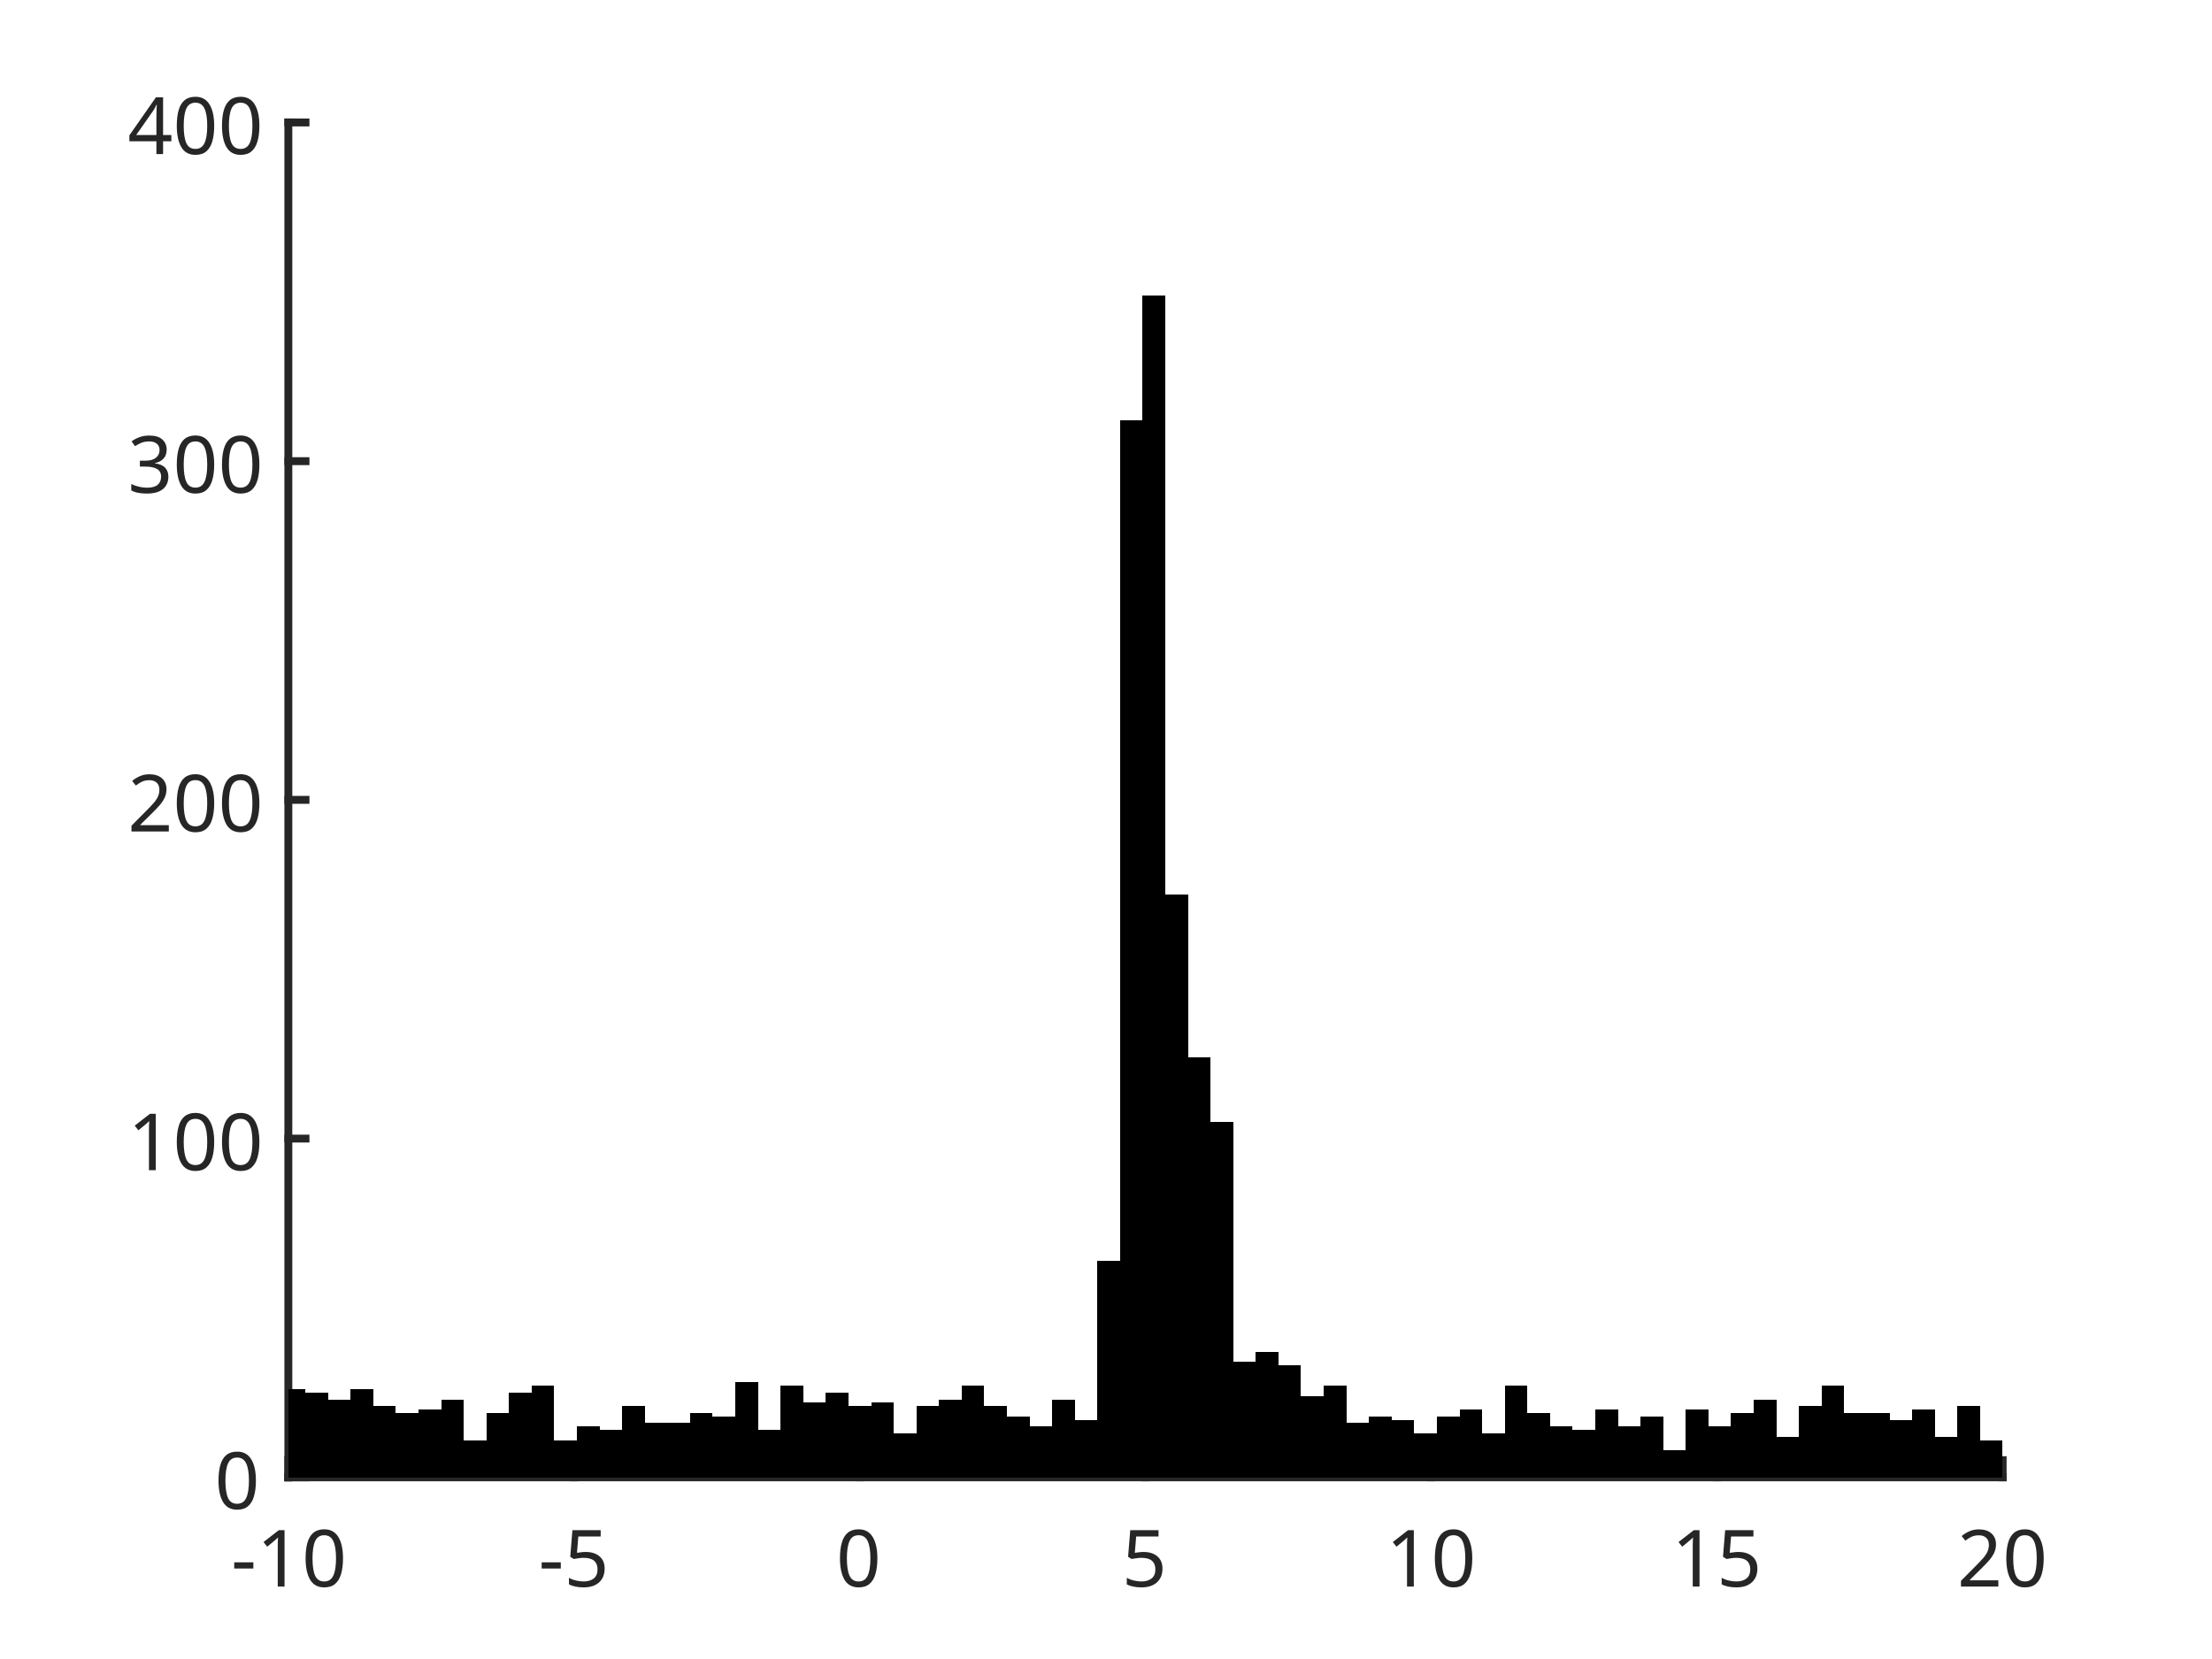
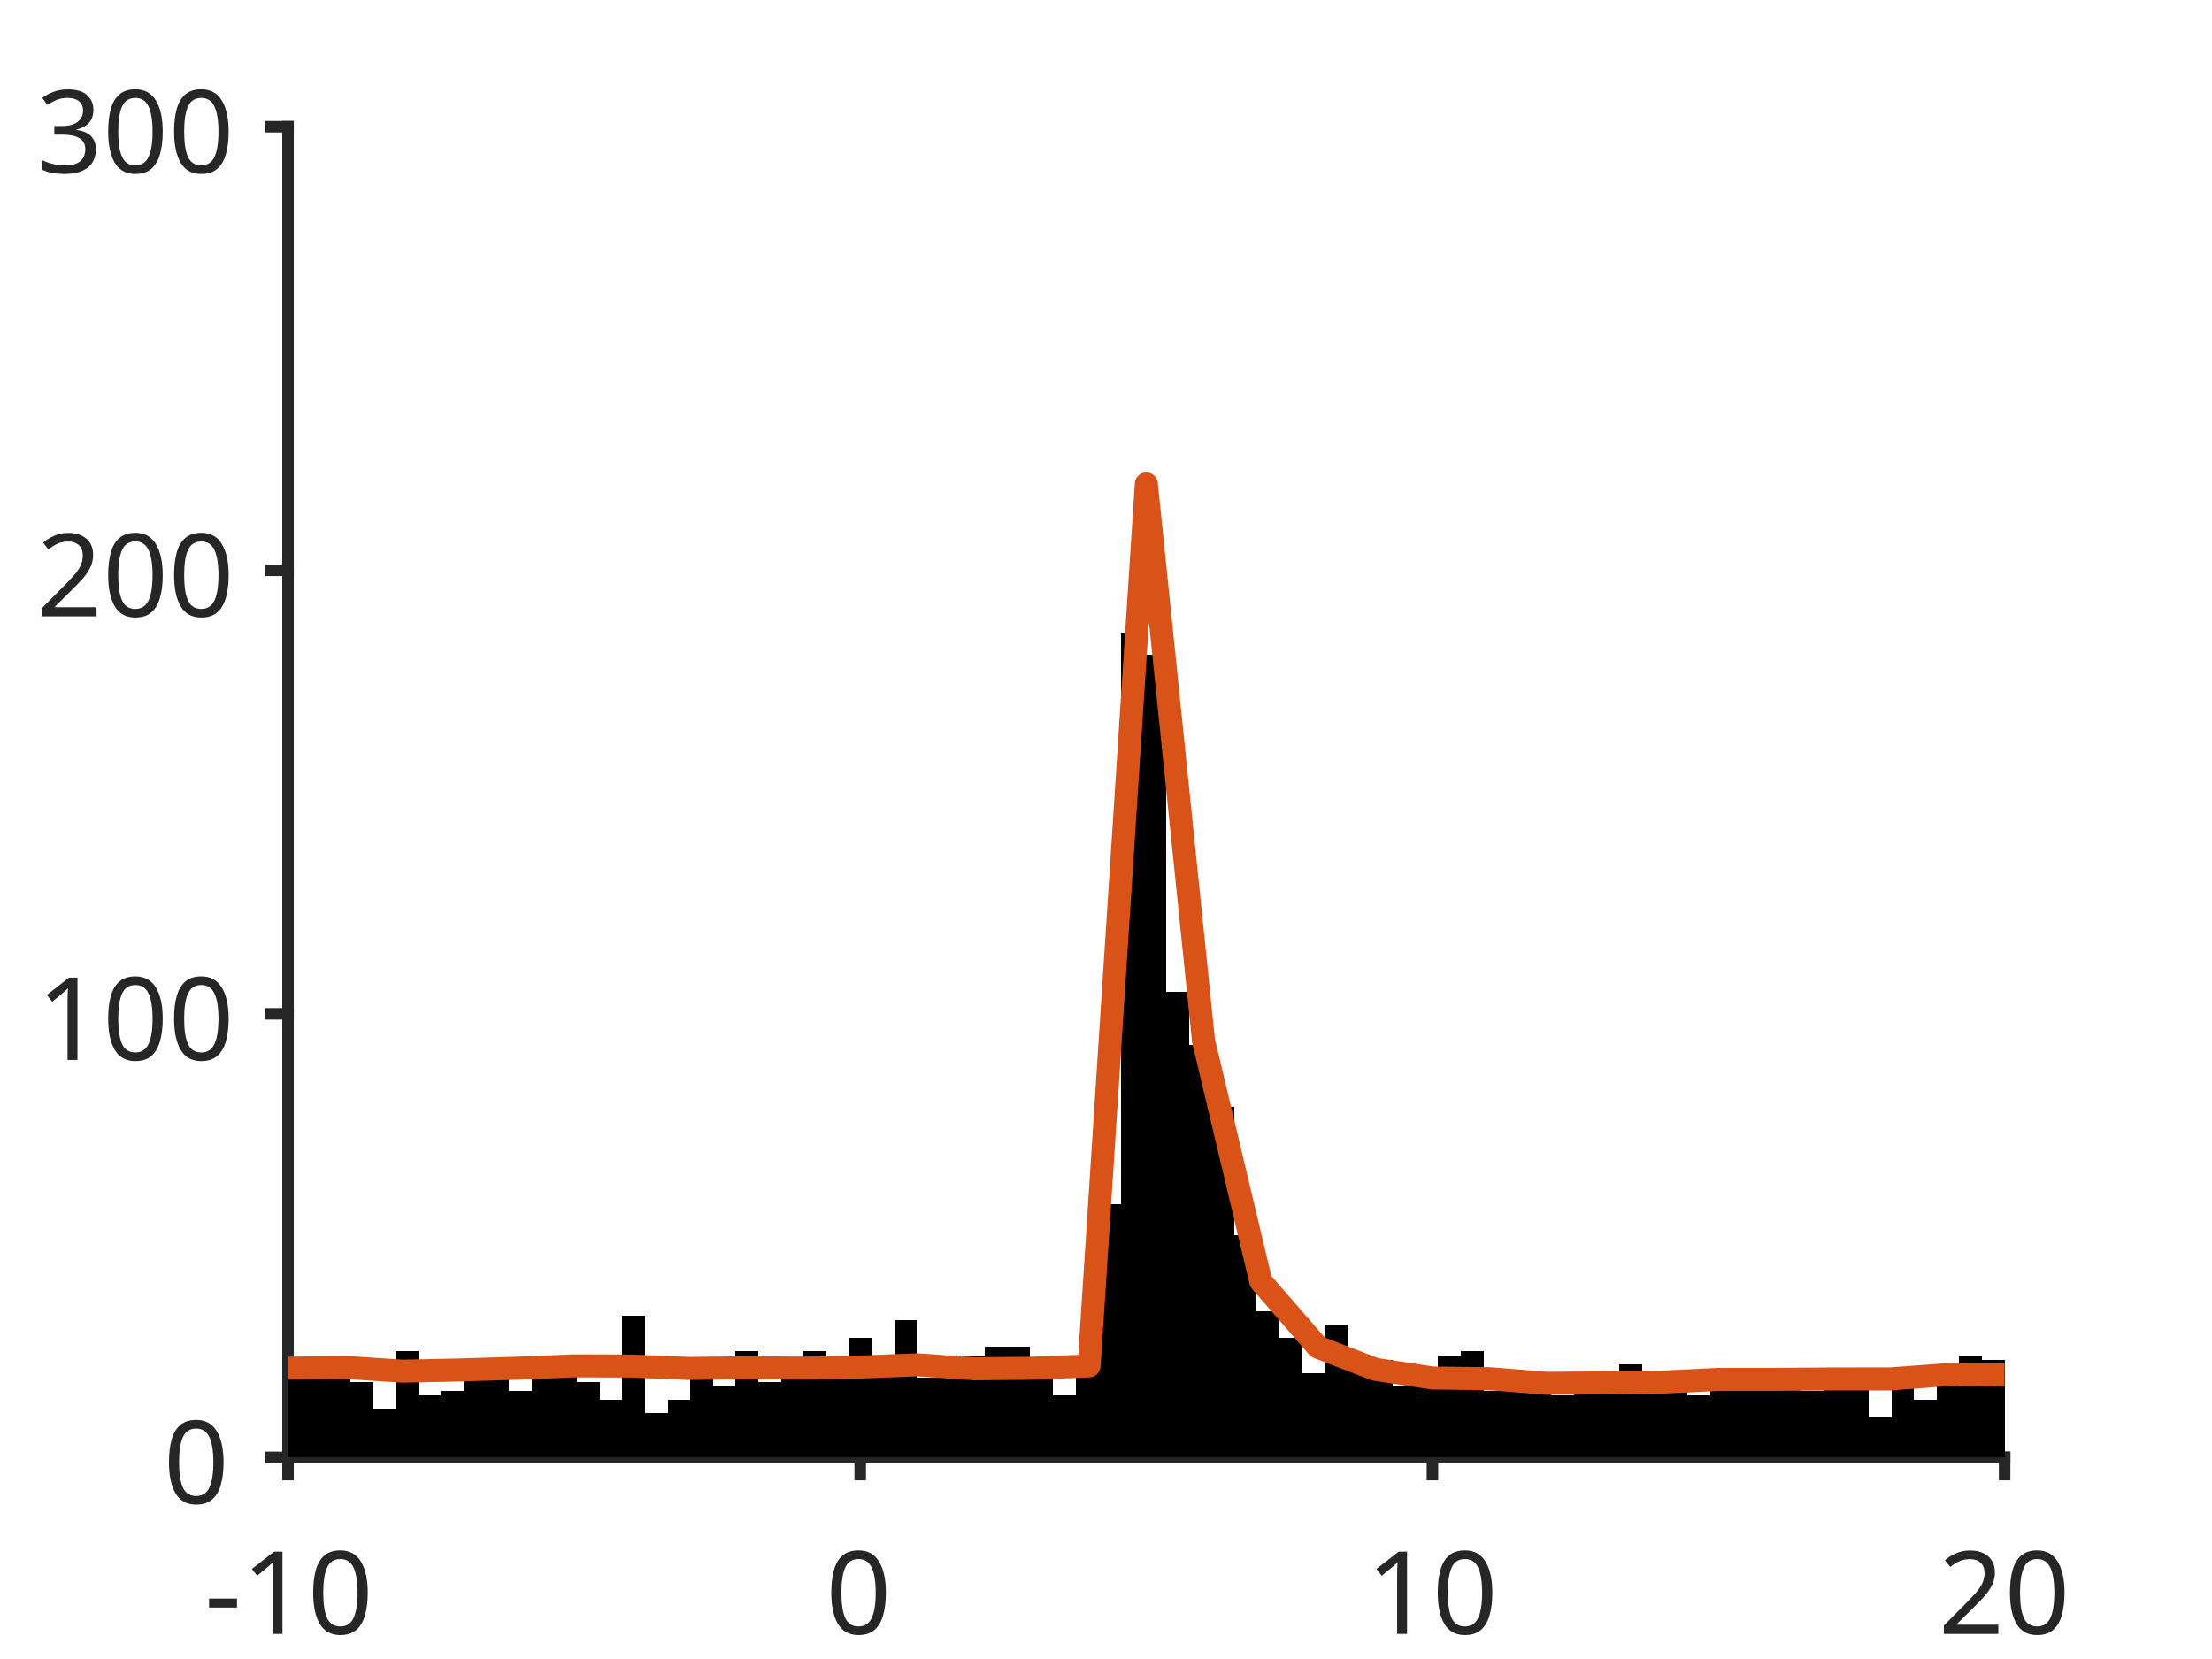
- <svg xmlns="http://www.w3.org/2000/svg" style="fill-opacity:1; color-rendering:auto; color-interpolation:auto; text-rendering:auto; stroke:black; stroke-linecap:square; stroke-miterlimit:10; shape-rendering:auto; stroke-opacity:1; fill:black; stroke-dasharray:none; font-weight:normal; stroke-width:1; font-family:'Dialog'; font-style:normal; stroke-linejoin:miter; font-size:12px; stroke-dashoffset:0; image-rendering:auto;" width="560" height="420">
+ <svg xmlns="http://www.w3.org/2000/svg" style="fill-opacity:1; color-rendering:auto; color-interpolation:auto; text-rendering:auto; stroke:black; stroke-linecap:square; stroke-miterlimit:10; shape-rendering:auto; stroke-opacity:1; fill:black; stroke-dasharray:none; font-weight:normal; stroke-width:1; font-family:'Dialog'; font-style:normal; stroke-linejoin:miter; font-size:12px; stroke-dashoffset:0; image-rendering:auto;" width="384" height="288">
  <defs id="genericDefs" />
  <g>
    <defs id="defs1">
      <clipPath clipPathUnits="userSpaceOnUse" id="clipPath1">
-         <path d="M0 0 L560 0 L560 420 L0 420 L0 0 Z" />
+         <path d="M0 0 L384 0 L384 288 L0 288 L0 0 Z" />
      </clipPath>
      <font horiz-adv-x="75.0" id="font1">
        <font-face ascent="100.537" descent="21.973" units-per-em="100" style="font-style:normal; font-family:SansSerif; font-weight:normal;" />
        <missing-glyph horiz-adv-x="75.0" d="M12.5 0 L12.5 62.5 L62.5 62.5 L62.5 0 L12.5 0 ZM14.062 1.562 L60.938 1.562 L60.938 60.938 L14.062 60.938 L14.062 1.562 Z" />
        <glyph unicode="0" horiz-adv-x="55.615" d="M4.156 35.297 Q4.156 48 6.766 55.742 Q9.375 63.484 14.523 67.68 Q19.672 71.875 27.484 71.875 Q33.25 71.875 37.594 69.555 Q41.938 67.234 44.773 62.867 Q47.609 58.5 49.219 52.227 Q50.828 45.953 50.828 35.297 Q50.828 22.703 48.242 14.969 Q45.656 7.234 40.508 3.008 Q35.359 -1.219 27.484 -1.219 Q17.141 -1.219 11.234 6.203 Q4.156 15.141 4.156 35.297 ZM13.188 35.297 Q13.188 17.672 17.312 11.836 Q21.438 6 27.484 6 Q33.547 6 37.672 11.859 Q41.797 17.719 41.797 35.297 Q41.797 52.984 37.672 58.789 Q33.547 64.594 27.391 64.594 Q21.344 64.594 17.719 59.469 Q13.188 52.938 13.188 35.297 Z" />
        <glyph unicode="1" horiz-adv-x="55.615" d="M37.25 0 L28.469 0 L28.469 56 Q25.297 52.984 20.141 49.953 Q14.984 46.922 10.891 45.406 L10.891 53.906 Q18.266 57.375 23.781 62.305 Q29.297 67.234 31.594 71.875 L37.25 71.875 L37.25 0 Z" />
        <glyph unicode="-" horiz-adv-x="33.301" d="M3.172 21.484 L3.172 30.328 L30.172 30.328 L30.172 21.484 L3.172 21.484 Z" />
-         <glyph unicode="5" horiz-adv-x="55.615" d="M4.156 18.75 L13.375 19.531 Q14.406 12.797 18.141 9.398 Q21.875 6 27.156 6 Q33.5 6 37.891 10.789 Q42.281 15.578 42.281 23.484 Q42.281 31 38.062 35.352 Q33.844 39.703 27 39.703 Q22.75 39.703 19.336 37.773 Q15.922 35.844 13.969 32.766 L5.719 33.844 L12.641 70.609 L48.25 70.609 L48.25 62.203 L19.672 62.203 L15.828 42.969 Q22.266 47.469 29.344 47.469 Q38.719 47.469 45.164 40.969 Q51.609 34.469 51.609 24.266 Q51.609 14.547 45.953 7.469 Q39.062 -1.219 27.156 -1.219 Q17.391 -1.219 11.211 4.25 Q5.031 9.719 4.156 18.75 Z" />
        <glyph unicode="2" horiz-adv-x="55.615" d="M50.344 8.453 L50.344 0 L3.031 0 Q2.938 3.172 4.047 6.109 Q5.859 10.938 9.836 15.625 Q13.812 20.312 21.344 26.469 Q33.016 36.031 37.117 41.625 Q41.219 47.219 41.219 52.203 Q41.219 57.422 37.477 61.008 Q33.734 64.594 27.734 64.594 Q21.391 64.594 17.578 60.789 Q13.766 56.984 13.719 50.25 L4.688 51.172 Q5.609 61.281 11.664 66.578 Q17.719 71.875 27.938 71.875 Q38.234 71.875 44.242 66.164 Q50.25 60.453 50.25 52 Q50.25 47.703 48.492 43.555 Q46.734 39.406 42.656 34.812 Q38.578 30.219 29.109 22.219 Q21.188 15.578 18.945 13.211 Q16.703 10.844 15.234 8.453 L50.344 8.453 Z" />
        <glyph unicode="3" horiz-adv-x="55.615" d="M4.203 18.891 L12.984 20.062 Q14.5 12.594 18.141 9.297 Q21.781 6 27 6 Q33.203 6 37.477 10.297 Q41.75 14.594 41.75 20.953 Q41.75 27 37.797 30.93 Q33.844 34.859 27.734 34.859 Q25.25 34.859 21.531 33.891 L22.516 41.609 Q23.391 41.5 23.922 41.5 Q29.547 41.5 34.039 44.43 Q38.531 47.359 38.531 53.469 Q38.531 58.297 35.258 61.477 Q31.984 64.656 26.812 64.656 Q21.688 64.656 18.266 61.43 Q14.844 58.203 13.875 51.766 L5.078 53.328 Q6.688 62.156 12.398 67.016 Q18.109 71.875 26.609 71.875 Q32.469 71.875 37.398 69.359 Q42.328 66.844 44.945 62.5 Q47.562 58.156 47.562 53.266 Q47.562 48.641 45.07 44.828 Q42.578 41.016 37.703 38.766 Q44.047 37.312 47.562 32.695 Q51.078 28.078 51.078 21.141 Q51.078 11.766 44.242 5.25 Q37.406 -1.266 26.953 -1.266 Q17.531 -1.266 11.305 4.352 Q5.078 9.969 4.203 18.891 Z" />
-         <glyph unicode="4" horiz-adv-x="55.615" d="M32.328 0 L32.328 17.141 L1.266 17.141 L1.266 25.203 L33.938 71.578 L41.109 71.578 L41.109 25.203 L50.781 25.203 L50.781 17.141 L41.109 17.141 L41.109 0 L32.328 0 ZM32.328 25.203 L32.328 57.469 L9.906 25.203 L32.328 25.203 Z" />
      </font>
    </defs>
    <g style="fill:white; stroke:white;">
-       <rect x="0" y="0" width="560" style="clip-path:url(#clipPath1); stroke:none;" height="420" />
+       <rect x="0" y="0" width="384" style="clip-path:url(#clipPath1); stroke:none;" height="288" />
    </g>
    <g style="fill:white; text-rendering:optimizeSpeed; color-rendering:optimizeSpeed; image-rendering:optimizeSpeed; shape-rendering:crispEdges; stroke:white; color-interpolation:sRGB;">
-       <rect x="0" width="560" height="420" y="0" style="stroke:none;" />
-       <path style="stroke:none;" d="M73 374 L507 374 L507 31 L73 31 Z" />
+       <rect x="0" width="384" height="288" y="0" style="stroke:none;" />
+       <path style="stroke:none;" d="M50 253 L348 253 L348 22 L50 22 Z" />
    </g>
    <g style="fill:rgb(38,38,38); text-rendering:geometricPrecision; image-rendering:optimizeQuality; color-rendering:optimizeQuality; stroke-linejoin:round; stroke:rgb(38,38,38); color-interpolation:linearRGB; stroke-width:2;">
-       <line y2="374" style="fill:none;" x1="73" x2="507" y1="374" />
-       <line y2="369.66" style="fill:none;" x1="73" x2="73" y1="374" />
-       <line y2="369.66" style="fill:none;" x1="145.333" x2="145.333" y1="374" />
-       <line y2="369.66" style="fill:none;" x1="217.667" x2="217.667" y1="374" />
-       <line y2="369.66" style="fill:none;" x1="290" x2="290" y1="374" />
-       <line y2="369.66" style="fill:none;" x1="362.333" x2="362.333" y1="374" />
-       <line y2="369.66" style="fill:none;" x1="434.667" x2="434.667" y1="374" />
-       <line y2="369.66" style="fill:none;" x1="507" x2="507" y1="374" />
+       <line y2="253" style="fill:none;" x1="50" x2="348" y1="253" />
+       <line y2="255.98" style="fill:none;" x1="50" x2="50" y1="253" />
+       <line y2="255.98" style="fill:none;" x1="149.333" x2="149.333" y1="253" />
+       <line y2="255.98" style="fill:none;" x1="248.667" x2="248.667" y1="253" />
+       <line y2="255.98" style="fill:none;" x1="348" x2="348" y1="253" />
    </g>
-     <g transform="translate(73,380.6667)" style="font-size:20px; fill:rgb(38,38,38); text-rendering:geometricPrecision; image-rendering:optimizeQuality; color-rendering:optimizeQuality; font-family:'SansSerif'; stroke:rgb(38,38,38); color-interpolation:linearRGB;">
+     <g transform="translate(50,262.6467)" style="font-size:20px; fill:rgb(38,38,38); text-rendering:geometricPrecision; image-rendering:optimizeQuality; color-rendering:optimizeQuality; font-family:'SansSerif'; stroke:rgb(38,38,38); color-interpolation:linearRGB;">
      <text x="-14.5" xml:space="preserve" y="21" style="stroke:none;">-10</text>
    </g>
-     <g transform="translate(145.3333,380.6667)" style="font-size:20px; fill:rgb(38,38,38); text-rendering:geometricPrecision; image-rendering:optimizeQuality; color-rendering:optimizeQuality; font-family:'SansSerif'; stroke:rgb(38,38,38); color-interpolation:linearRGB;">
-       <text x="-9" xml:space="preserve" y="21" style="stroke:none;">-5</text>
-     </g>
-     <g transform="translate(217.6667,380.6667)" style="font-size:20px; fill:rgb(38,38,38); text-rendering:geometricPrecision; image-rendering:optimizeQuality; color-rendering:optimizeQuality; font-family:'SansSerif'; stroke:rgb(38,38,38); color-interpolation:linearRGB;">
+     <g transform="translate(149.3333,262.6467)" style="font-size:20px; fill:rgb(38,38,38); text-rendering:geometricPrecision; image-rendering:optimizeQuality; color-rendering:optimizeQuality; font-family:'SansSerif'; stroke:rgb(38,38,38); color-interpolation:linearRGB;">
      <text x="-6" xml:space="preserve" y="21" style="stroke:none;">0</text>
    </g>
-     <g transform="translate(290,380.6667)" style="font-size:20px; fill:rgb(38,38,38); text-rendering:geometricPrecision; image-rendering:optimizeQuality; color-rendering:optimizeQuality; font-family:'SansSerif'; stroke:rgb(38,38,38); color-interpolation:linearRGB;">
-       <text x="-6" xml:space="preserve" y="21" style="stroke:none;">5</text>
-     </g>
-     <g transform="translate(362.3333,380.6667)" style="font-size:20px; fill:rgb(38,38,38); text-rendering:geometricPrecision; image-rendering:optimizeQuality; color-rendering:optimizeQuality; font-family:'SansSerif'; stroke:rgb(38,38,38); color-interpolation:linearRGB;">
+     <g transform="translate(248.6667,262.6467)" style="font-size:20px; fill:rgb(38,38,38); text-rendering:geometricPrecision; image-rendering:optimizeQuality; color-rendering:optimizeQuality; font-family:'SansSerif'; stroke:rgb(38,38,38); color-interpolation:linearRGB;">
      <text x="-11.5" xml:space="preserve" y="21" style="stroke:none;">10</text>
    </g>
-     <g transform="translate(434.6667,380.6667)" style="font-size:20px; fill:rgb(38,38,38); text-rendering:geometricPrecision; image-rendering:optimizeQuality; color-rendering:optimizeQuality; font-family:'SansSerif'; stroke:rgb(38,38,38); color-interpolation:linearRGB;">
-       <text x="-11.5" xml:space="preserve" y="21" style="stroke:none;">15</text>
-     </g>
-     <g transform="translate(507,380.6667)" style="font-size:20px; fill:rgb(38,38,38); text-rendering:geometricPrecision; image-rendering:optimizeQuality; color-rendering:optimizeQuality; font-family:'SansSerif'; stroke:rgb(38,38,38); color-interpolation:linearRGB;">
+     <g transform="translate(348,262.6467)" style="font-size:20px; fill:rgb(38,38,38); text-rendering:geometricPrecision; image-rendering:optimizeQuality; color-rendering:optimizeQuality; font-family:'SansSerif'; stroke:rgb(38,38,38); color-interpolation:linearRGB;">
      <text x="-11.5" xml:space="preserve" y="21" style="stroke:none;">20</text>
    </g>
    <g style="fill:rgb(38,38,38); text-rendering:geometricPrecision; image-rendering:optimizeQuality; color-rendering:optimizeQuality; stroke-linejoin:round; stroke:rgb(38,38,38); color-interpolation:linearRGB; stroke-width:2;">
-       <line y2="31" style="fill:none;" x1="73" x2="73" y1="374" />
-       <line y2="374" style="fill:none;" x1="73" x2="77.34" y1="374" />
-       <line y2="288.25" style="fill:none;" x1="73" x2="77.34" y1="288.25" />
-       <line y2="202.5" style="fill:none;" x1="73" x2="77.34" y1="202.5" />
-       <line y2="116.75" style="fill:none;" x1="73" x2="77.34" y1="116.75" />
-       <line y2="31" style="fill:none;" x1="73" x2="77.34" y1="31" />
+       <line y2="22" style="fill:none;" x1="50" x2="50" y1="253" />
+       <line y2="253" style="fill:none;" x1="50" x2="47.02" y1="253" />
+       <line y2="176" style="fill:none;" x1="50" x2="47.02" y1="176" />
+       <line y2="99" style="fill:none;" x1="50" x2="47.02" y1="99" />
+       <line y2="22" style="fill:none;" x1="50" x2="47.02" y1="22" />
    </g>
-     <g transform="translate(66.3333,374)" style="font-size:20px; fill:rgb(38,38,38); text-rendering:geometricPrecision; image-rendering:optimizeQuality; color-rendering:optimizeQuality; font-family:'SansSerif'; stroke:rgb(38,38,38); color-interpolation:linearRGB;">
+     <g transform="translate(40.3533,253)" style="font-size:20px; fill:rgb(38,38,38); text-rendering:geometricPrecision; image-rendering:optimizeQuality; color-rendering:optimizeQuality; font-family:'SansSerif'; stroke:rgb(38,38,38); color-interpolation:linearRGB;">
      <text x="-12" xml:space="preserve" y="8" style="stroke:none;">0</text>
    </g>
-     <g transform="translate(66.3333,288.25)" style="font-size:20px; fill:rgb(38,38,38); text-rendering:geometricPrecision; image-rendering:optimizeQuality; color-rendering:optimizeQuality; font-family:'SansSerif'; stroke:rgb(38,38,38); color-interpolation:linearRGB;">
+     <g transform="translate(40.3533,176)" style="font-size:20px; fill:rgb(38,38,38); text-rendering:geometricPrecision; image-rendering:optimizeQuality; color-rendering:optimizeQuality; font-family:'SansSerif'; stroke:rgb(38,38,38); color-interpolation:linearRGB;">
      <text x="-34" xml:space="preserve" y="8" style="stroke:none;">100</text>
    </g>
-     <g transform="translate(66.3333,202.5)" style="font-size:20px; fill:rgb(38,38,38); text-rendering:geometricPrecision; image-rendering:optimizeQuality; color-rendering:optimizeQuality; font-family:'SansSerif'; stroke:rgb(38,38,38); color-interpolation:linearRGB;">
+     <g transform="translate(40.3533,99)" style="font-size:20px; fill:rgb(38,38,38); text-rendering:geometricPrecision; image-rendering:optimizeQuality; color-rendering:optimizeQuality; font-family:'SansSerif'; stroke:rgb(38,38,38); color-interpolation:linearRGB;">
      <text x="-34" xml:space="preserve" y="8" style="stroke:none;">200</text>
    </g>
-     <g transform="translate(66.3333,116.75)" style="font-size:20px; fill:rgb(38,38,38); text-rendering:geometricPrecision; image-rendering:optimizeQuality; color-rendering:optimizeQuality; font-family:'SansSerif'; stroke:rgb(38,38,38); color-interpolation:linearRGB;">
+     <g transform="translate(40.3533,22)" style="font-size:20px; fill:rgb(38,38,38); text-rendering:geometricPrecision; image-rendering:optimizeQuality; color-rendering:optimizeQuality; font-family:'SansSerif'; stroke:rgb(38,38,38); color-interpolation:linearRGB;">
      <text x="-34" xml:space="preserve" y="8" style="stroke:none;">300</text>
    </g>
-     <g transform="translate(66.3333,31)" style="font-size:20px; fill:rgb(38,38,38); text-rendering:geometricPrecision; image-rendering:optimizeQuality; color-rendering:optimizeQuality; font-family:'SansSerif'; stroke:rgb(38,38,38); color-interpolation:linearRGB;">
-       <text x="-34" xml:space="preserve" y="8" style="stroke:none;">400</text>
-     </g>
    <g style="stroke-linecap:butt; fill:rgb(38,38,38); text-rendering:geometricPrecision; image-rendering:optimizeQuality; color-rendering:optimizeQuality; stroke-linejoin:round; stroke:rgb(38,38,38); color-interpolation:linearRGB; stroke-width:0.667;">
-       <line y2="374" style="fill:none;" x1="73" x2="507" y1="374" />
+       <line y2="253" style="fill:none;" x1="50" x2="348" y1="253" />
    </g>
    <g style="text-rendering:optimizeSpeed; shape-rendering:crispEdges; color-interpolation:sRGB; color-rendering:optimizeSpeed; image-rendering:optimizeSpeed;">
-       <path style="stroke:none;" d="M77.297 374 L77.297 351.705 L72.948 351.705 L72.948 374 ZM83.026 374 L83.026 352.562 L77.297 352.562 L77.297 374 ZM88.756 374 L88.756 354.277 L83.026 354.277 L83.026 374 ZM94.485 374 L94.485 351.705 L88.756 351.705 L88.756 374 ZM100.215 374 L100.215 355.993 L94.485 355.993 L94.485 374 ZM105.944 374 L105.944 357.707 L100.215 357.707 L100.215 374 ZM111.673 374 L111.673 356.85 L105.944 356.85 L105.944 374 ZM117.403 374 L117.403 354.277 L111.673 354.277 L111.673 374 ZM123.132 374 L123.132 364.567 L117.403 364.567 L117.403 374 ZM128.861 374 L128.861 357.707 L123.132 357.707 L123.132 374 ZM134.591 374 L134.591 352.562 L128.861 352.562 L128.861 374 ZM140.32 374 L140.32 350.848 L134.591 350.848 L134.591 374 ZM146.049 374 L146.049 364.567 L140.32 364.567 L140.32 374 ZM151.779 374 L151.779 361.137 L146.049 361.137 L146.049 374 ZM157.508 374 L157.508 361.995 L151.779 361.995 L151.779 374 ZM163.238 374 L163.238 355.993 L157.508 355.993 L157.508 374 ZM168.967 360.28 L163.238 360.28 L163.238 374 L168.967 374 L174.696 374 L174.696 360.28 ZM180.426 374 L180.426 357.707 L174.696 357.707 L174.696 374 ZM186.155 374 L186.155 358.565 L180.426 358.565 L180.426 374 ZM191.885 374 L191.885 349.99 L186.155 349.99 L186.155 374 ZM197.614 374 L197.614 361.995 L191.885 361.995 L191.885 374 ZM203.343 374 L203.343 350.848 L197.614 350.848 L197.614 374 ZM209.073 374 L209.073 355.135 L203.343 355.135 L203.343 374 ZM214.802 374 L214.802 352.562 L209.073 352.562 L209.073 374 ZM220.531 374 L220.531 355.993 L214.802 355.993 L214.802 374 ZM226.261 374 L226.261 355.135 L220.531 355.135 L220.531 374 ZM231.99 374 L231.99 362.853 L226.261 362.853 L226.261 374 ZM237.72 374 L237.72 355.993 L231.99 355.993 L231.99 374 ZM243.449 374 L243.449 354.277 L237.72 354.277 L237.72 374 ZM249.178 374 L249.178 350.848 L243.449 350.848 L243.449 374 ZM254.908 374 L254.908 355.993 L249.178 355.993 L249.178 374 ZM260.637 374 L260.637 358.565 L254.908 358.565 L254.908 374 ZM266.366 374 L266.366 361.137 L260.637 361.137 L260.637 374 ZM272.096 374 L272.096 354.277 L266.366 354.277 L266.366 374 ZM277.825 374 L277.825 359.423 L272.096 359.423 L272.096 374 ZM283.554 374 L283.554 319.12 L277.825 319.12 L277.825 374 ZM289.284 374 L289.284 106.46 L283.554 106.46 L283.554 374 ZM295.013 374 L295.013 74.733 L289.284 74.733 L289.284 374 ZM300.743 374 L300.743 226.51 L295.013 226.51 L295.013 374 ZM306.472 374 L306.472 267.67 L300.743 267.67 L300.743 374 ZM312.201 374 L312.201 283.962 L306.472 283.962 L306.472 374 ZM317.931 374 L317.931 344.845 L312.201 344.845 L312.201 374 ZM323.66 374 L323.66 342.272 L317.931 342.272 L317.931 374 ZM329.389 374 L329.389 345.702 L323.66 345.702 L323.66 374 ZM335.119 374 L335.119 353.42 L329.389 353.42 L329.389 374 ZM340.848 374 L340.848 350.848 L335.119 350.848 L335.119 374 ZM346.578 374 L346.578 360.28 L340.848 360.28 L340.848 374 ZM352.307 374 L352.307 358.565 L346.578 358.565 L346.578 374 ZM358.036 374 L358.036 359.423 L352.307 359.423 L352.307 374 ZM363.766 374 L363.766 362.853 L358.036 362.853 L358.036 374 ZM369.495 374 L369.495 358.565 L363.766 358.565 L363.766 374 ZM375.224 374 L375.224 356.85 L369.495 356.85 L369.495 374 ZM380.954 374 L380.954 362.853 L375.224 362.853 L375.224 374 ZM386.683 374 L386.683 350.848 L380.954 350.848 L380.954 374 ZM392.413 374 L392.413 357.707 L386.683 357.707 L386.683 374 ZM398.142 374 L398.142 361.137 L392.413 361.137 L392.413 374 ZM403.871 374 L403.871 361.995 L398.142 361.995 L398.142 374 ZM409.601 374 L409.601 356.85 L403.871 356.85 L403.871 374 ZM415.33 374 L415.33 361.137 L409.601 361.137 L409.601 374 ZM421.059 374 L421.059 358.565 L415.33 358.565 L415.33 374 ZM426.789 374 L426.789 367.14 L421.059 367.14 L421.059 374 ZM432.518 374 L432.518 356.85 L426.789 356.85 L426.789 374 ZM438.248 374 L438.248 361.137 L432.518 361.137 L432.518 374 ZM443.977 374 L443.977 357.707 L438.248 357.707 L438.248 374 ZM449.706 374 L449.706 354.277 L443.977 354.277 L443.977 374 ZM455.436 374 L455.436 363.71 L449.706 363.71 L449.706 374 ZM461.165 374 L461.165 355.993 L455.436 355.993 L455.436 374 ZM466.894 374 L466.894 350.848 L461.165 350.848 L461.165 374 ZM472.624 357.707 L466.894 357.707 L466.894 374 L472.624 374 L478.353 374 L478.353 357.707 ZM484.082 374 L484.082 359.423 L478.353 359.423 L478.353 374 ZM489.812 374 L489.812 356.85 L484.082 356.85 L484.082 374 ZM495.541 374 L495.541 363.71 L489.812 363.71 L489.812 374 ZM501.271 374 L501.271 355.993 L495.541 355.993 L495.541 374 ZM507 374 L507 364.567 L501.271 364.567 L501.271 374 Z" />
+       <path style="stroke:none;" d="M52.95 253 L52.95 236.06 L49.965 236.06 L49.965 253 ZM56.885 236.83 L52.95 236.83 L52.95 253 L56.885 253 L60.819 253 L60.819 236.83 ZM64.752 253 L64.752 239.91 L60.819 239.91 L60.819 253 ZM68.686 253 L68.686 244.53 L64.752 244.53 L64.752 253 ZM72.621 253 L72.621 234.52 L68.686 234.52 L68.686 253 ZM76.555 253 L76.555 242.22 L72.621 242.22 L72.621 253 ZM80.488 253 L80.488 241.45 L76.555 241.45 L76.555 253 ZM84.422 253 L84.422 239.14 L80.488 239.14 L80.488 253 ZM88.356 253 L88.356 238.37 L84.422 238.37 L84.422 253 ZM92.29 253 L92.29 241.45 L88.356 241.45 L88.356 253 ZM96.224 253 L96.224 238.37 L92.29 238.37 L92.29 253 ZM100.158 253 L100.158 237.6 L96.224 237.6 L96.224 253 ZM104.092 253 L104.092 239.91 L100.158 239.91 L100.158 253 ZM108.026 253 L108.026 242.99 L104.092 242.99 L104.092 253 ZM111.96 253 L111.96 228.36 L108.026 228.36 L108.026 253 ZM115.894 253 L115.894 245.3 L111.96 245.3 L111.96 253 ZM119.828 253 L119.828 242.99 L115.894 242.99 L115.894 253 ZM123.762 253 L123.762 238.37 L119.828 238.37 L119.828 253 ZM127.696 253 L127.696 240.68 L123.762 240.68 L123.762 253 ZM131.63 253 L131.63 234.52 L127.696 234.52 L127.696 253 ZM135.564 253 L135.564 239.91 L131.63 239.91 L131.63 253 ZM139.498 253 L139.498 236.06 L135.564 236.06 L135.564 253 ZM143.432 253 L143.432 234.52 L139.498 234.52 L139.498 253 ZM147.366 253 L147.366 239.14 L143.432 239.14 L143.432 253 ZM151.3 253 L151.3 232.21 L147.366 232.21 L147.366 253 ZM155.234 253 L155.234 235.29 L151.3 235.29 L151.3 253 ZM159.168 253 L159.168 229.13 L155.234 229.13 L155.234 253 ZM163.102 253 L163.102 239.14 L159.168 239.14 L159.168 253 ZM167.036 253 L167.036 237.6 L163.102 237.6 L163.102 253 ZM170.97 253 L170.97 235.29 L167.036 235.29 L167.036 253 ZM174.904 233.75 L170.97 233.75 L170.97 253 L174.904 253 L178.838 253 L178.838 233.75 ZM182.772 253 L182.772 238.37 L178.838 238.37 L178.838 253 ZM186.706 253 L186.706 242.22 L182.772 242.22 L182.772 253 ZM190.64 253 L190.64 237.6 L186.706 237.6 L186.706 253 ZM194.574 253 L194.574 209.11 L190.64 209.11 L190.64 253 ZM198.508 253 L198.508 109.78 L194.574 109.78 L194.574 253 ZM202.442 253 L202.442 113.63 L198.508 113.63 L198.508 253 ZM206.376 253 L206.376 172.15 L202.442 172.15 L202.442 253 ZM210.31 253 L210.31 181.39 L206.376 181.39 L206.376 253 ZM214.244 253 L214.244 192.17 L210.31 192.17 L210.31 253 ZM218.178 253 L218.178 214.5 L214.244 214.5 L214.244 253 ZM222.112 253 L222.112 227.59 L218.178 227.59 L218.178 253 ZM226.046 253 L226.046 232.21 L222.112 232.21 L222.112 253 ZM229.98 253 L229.98 238.37 L226.046 238.37 L226.046 253 ZM233.914 253 L233.914 229.9 L229.98 229.9 L229.98 253 ZM237.848 236.06 L233.914 236.06 L233.914 253 L237.848 253 L241.782 253 L241.782 236.06 ZM245.716 253 L245.716 240.68 L241.782 240.68 L241.782 253 ZM249.65 253 L249.65 239.91 L245.716 239.91 L245.716 253 ZM253.584 253 L253.584 235.29 L249.65 235.29 L249.65 253 ZM257.518 253 L257.518 234.52 L253.584 234.52 L253.584 253 ZM261.452 253 L261.452 241.45 L257.518 241.45 L257.518 253 ZM265.386 253 L265.386 238.37 L261.452 238.37 L261.452 253 ZM269.32 253 L269.32 240.68 L265.386 240.68 L265.386 253 ZM273.254 253 L273.254 242.22 L269.32 242.22 L269.32 253 ZM277.188 253 L277.188 239.14 L273.254 239.14 L273.254 253 ZM281.122 253 L281.122 241.45 L277.188 241.45 L277.188 253 ZM285.056 253 L285.056 236.83 L281.122 236.83 L281.122 253 ZM288.99 253 L288.99 239.91 L285.056 239.91 L285.056 253 ZM292.924 253 L292.924 241.45 L288.99 241.45 L288.99 253 ZM296.858 253 L296.858 242.22 L292.924 242.22 L292.924 253 ZM300.792 253 L300.792 238.37 L296.858 238.37 L296.858 253 ZM304.726 253 L304.726 239.91 L300.792 239.91 L300.792 253 ZM308.66 253 L308.66 240.68 L304.726 240.68 L304.726 253 ZM312.594 253 L312.594 237.6 L308.66 237.6 L308.66 253 ZM316.528 253 L316.528 241.45 L312.594 241.45 L312.594 253 ZM320.462 239.91 L316.528 239.91 L316.528 253 L320.462 253 L324.396 253 L324.396 239.91 ZM328.33 253 L328.33 246.07 L324.396 246.07 L324.396 253 ZM332.264 253 L332.264 240.68 L328.33 240.68 L328.33 253 ZM336.198 253 L336.198 242.99 L332.264 242.99 L332.264 253 ZM340.132 253 L340.132 240.68 L336.198 240.68 L336.198 253 ZM344.066 253 L344.066 235.29 L340.132 235.29 L340.132 253 ZM348 253 L348 236.06 L344.066 236.06 L344.066 253 Z" />
+     </g>
+     <g style="stroke-linecap:butt; fill:rgb(217,83,25); text-rendering:geometricPrecision; image-rendering:optimizeQuality; color-rendering:optimizeQuality; stroke-linejoin:round; stroke:rgb(217,83,25); color-interpolation:linearRGB; stroke-width:4;">
+       <path d="M348 238.699 L338.067 238.64 L328.133 239.377 L318.2 239.379 L308.267 239.454 L298.333 239.461 L288.4 239.94 L278.467 240.065 L268.533 240.14 L258.6 239.343 L248.667 239.218 L238.733 237.712 L228.8 233.873 L218.867 222.436 L208.933 180.698 L199 84.008 L189.067 237.111 L179.133 237.523 L169.2 237.616 L159.267 236.927 L149.333 237.312 L139.4 237.5 L129.467 237.433 L119.533 237.555 L109.6 237.138 L99.667 237.106 L89.733 237.52 L79.8 237.823 L69.867 238.033 L59.933 237.373 L50 237.513 L49.965 237.513" style="fill:none; fill-rule:evenodd;" />
    </g>
  </g>
</svg>
